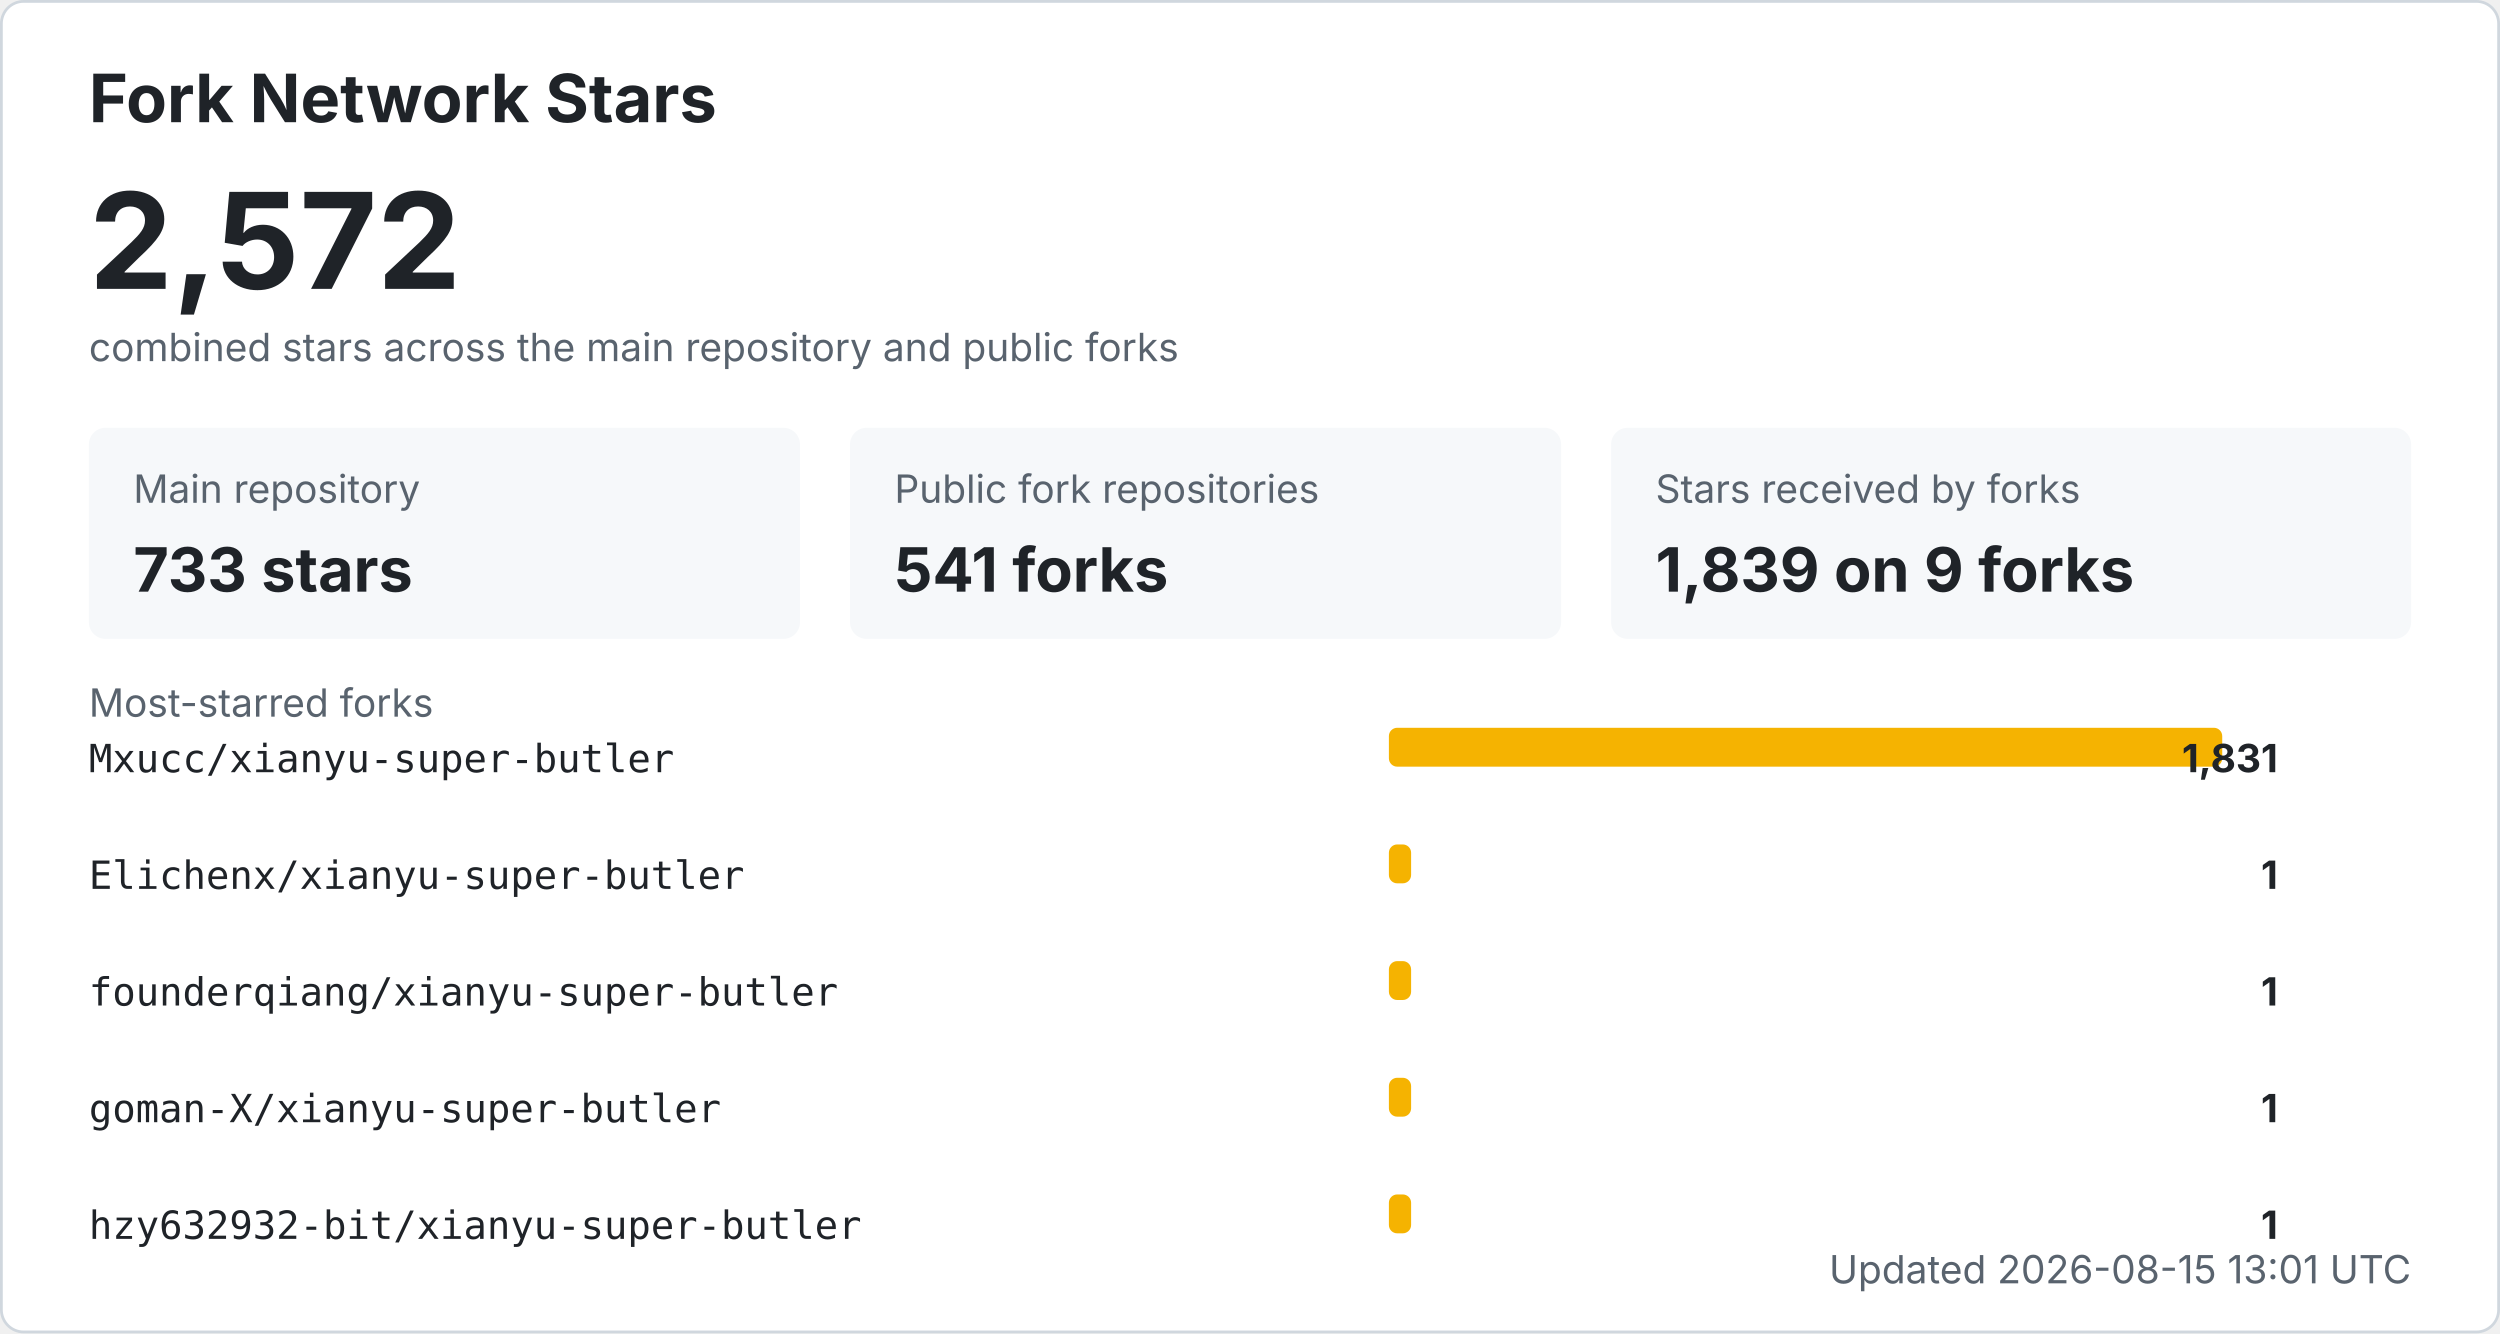
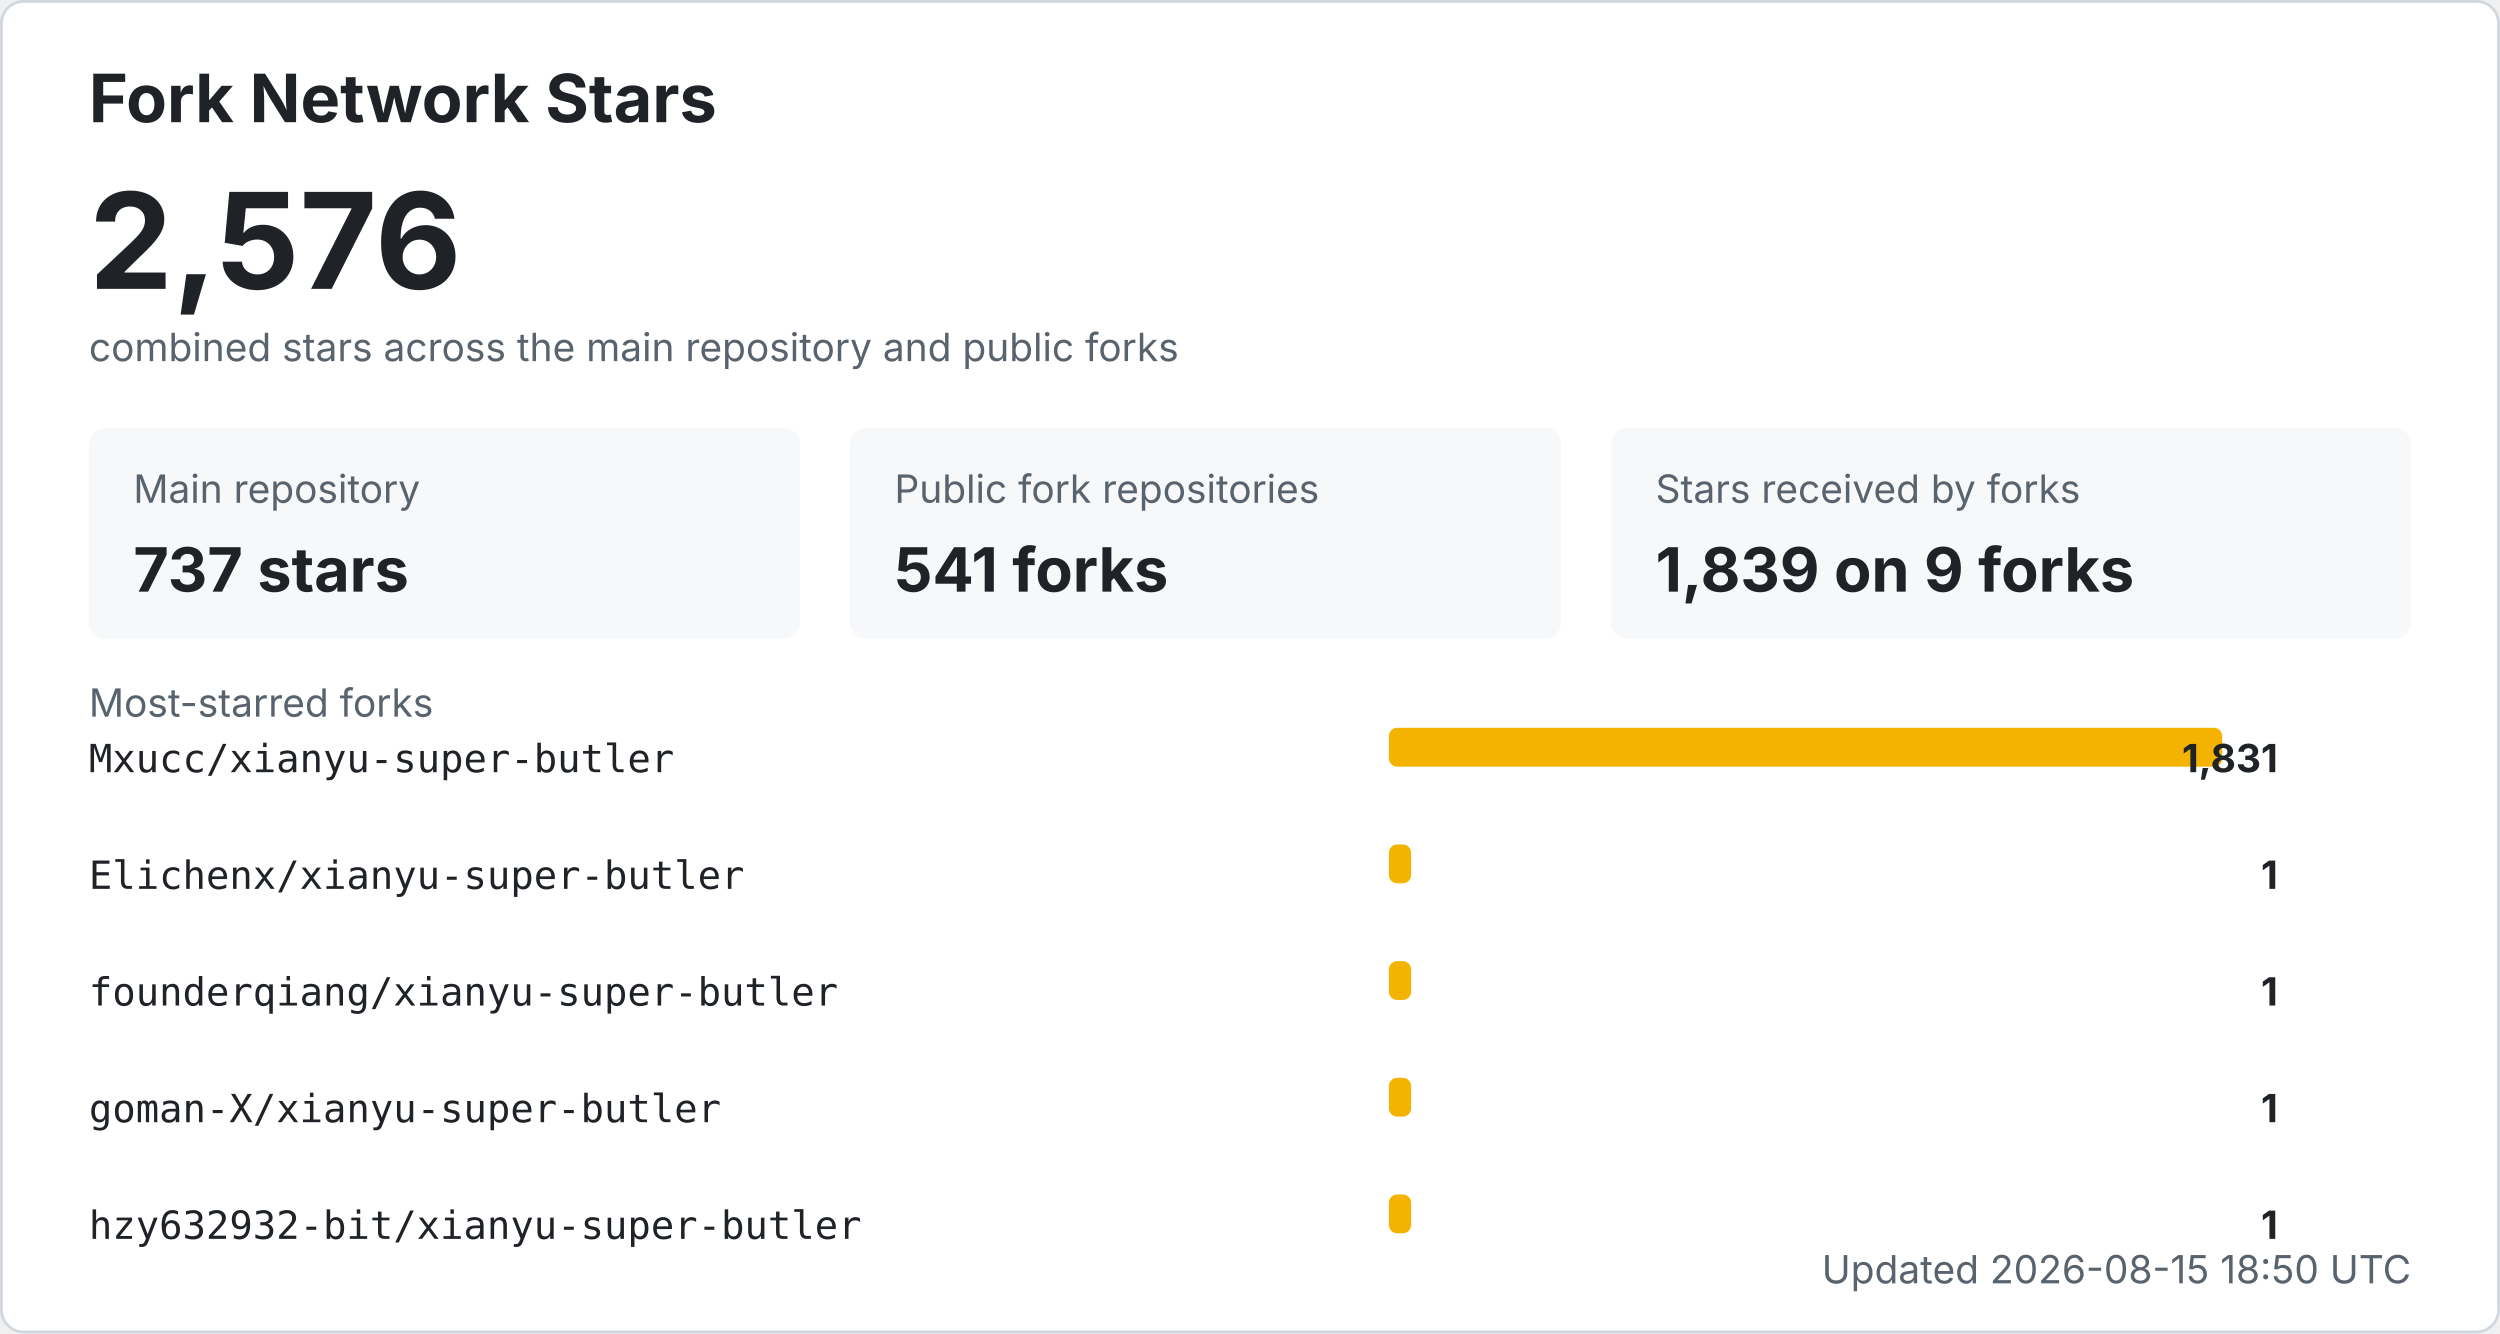
<svg xmlns="http://www.w3.org/2000/svg" width="900" height="480" viewBox="0 0 900 480" role="img" aria-labelledby="title desc">
  <style>
    .bg { fill: #ffffff; stroke: #d0d7de; }
    .title { fill: #1f2328; font: 700 24px -apple-system, BlinkMacSystemFont, "Segoe UI", sans-serif; }
    .total { fill: #1f2328; font: 700 48px -apple-system, BlinkMacSystemFont, "Segoe UI", sans-serif; }
    .label { fill: #59636e; font: 14px -apple-system, BlinkMacSystemFont, "Segoe UI", sans-serif; }
    .metric { fill: #1f2328; font: 700 22px -apple-system, BlinkMacSystemFont, "Segoe UI", sans-serif; }
    .repo { fill: #1f2328; font: 14px ui-monospace, SFMono-Regular, Consolas, monospace; }
    .count { fill: #1f2328; font: 700 14px -apple-system, BlinkMacSystemFont, "Segoe UI", sans-serif; }
    .muted { fill: #59636e; font: 14px -apple-system, BlinkMacSystemFont, "Segoe UI", sans-serif; }
    .card { fill: #f6f8fa; }
    .bar { fill: #f5b301; }
    @media (prefers-color-scheme: dark) {
      .bg { fill: #0d1117; stroke: #30363d; }
      .title, .total, .metric, .repo, .count { fill: #f0f6fc; }
      .label, .muted { fill: #8b949e; }
      .card { fill: #161b22; }
    }
  </style>
  <rect x="0.5" y="0.5" width="899" height="479" rx="8" class="bg" />
  <text x="32" y="44" class="title">Fork Network Stars</text>
-   <text x="32" y="104" class="total">2,572</text>
+   <text x="32" y="104" class="total">2,576</text>
  <text x="32" y="130" class="label">combined stars across the main repository and public forks</text>
  <rect x="32" y="154" width="256" height="76" rx="6" class="card" />
  <text x="48" y="181" class="label">Main repository</text>
-   <text x="48" y="213" class="metric">733 stars</text>
+   <text x="48" y="213" class="metric">737 stars</text>
  <rect x="306" y="154" width="256" height="76" rx="6" class="card" />
  <text x="322" y="181" class="label">Public fork repositories</text>
  <text x="322" y="213" class="metric">541 forks</text>
  <rect x="580" y="154" width="288" height="76" rx="6" class="card" />
  <text x="596" y="181" class="label">Stars received by forks</text>
  <text x="596" y="213" class="metric">1,839 on 9 forks</text>
  <text x="32" y="258" class="label">Most-starred forks</text>
  <text x="32" y="278" class="repo">Mxucc/xianyu-super-butler</text>
  <rect x="500" y="262" width="300" height="14" rx="3" class="bar" />
  <text x="820" y="278" text-anchor="end" class="count">1,831</text>
  <text x="32" y="320" class="repo">Elichenx/xianyu-super-butler</text>
  <rect x="500" y="304" width="8" height="14" rx="3" class="bar" />
  <text x="820" y="320" text-anchor="end" class="count">1</text>
  <text x="32" y="362" class="repo">founderqiang/xianyu-super-butler</text>
  <rect x="500" y="346" width="8" height="14" rx="3" class="bar" />
  <text x="820" y="362" text-anchor="end" class="count">1</text>
  <text x="32" y="404" class="repo">goman-X/xianyu-super-butler</text>
  <rect x="500" y="388" width="8" height="14" rx="3" class="bar" />
  <text x="820" y="404" text-anchor="end" class="count">1</text>
  <text x="32" y="446" class="repo">hzy632932-bit/xianyu-super-butler</text>
  <rect x="500" y="430" width="8" height="14" rx="3" class="bar" />
  <text x="820" y="446" text-anchor="end" class="count">1</text>
-   <text x="868" y="462" text-anchor="end" class="label">Updated 2026-08-15 13:01 UTC</text>
+   <text x="868" y="462" text-anchor="end" class="label">Updated 2026-08-15 18:50 UTC</text>
</svg>
